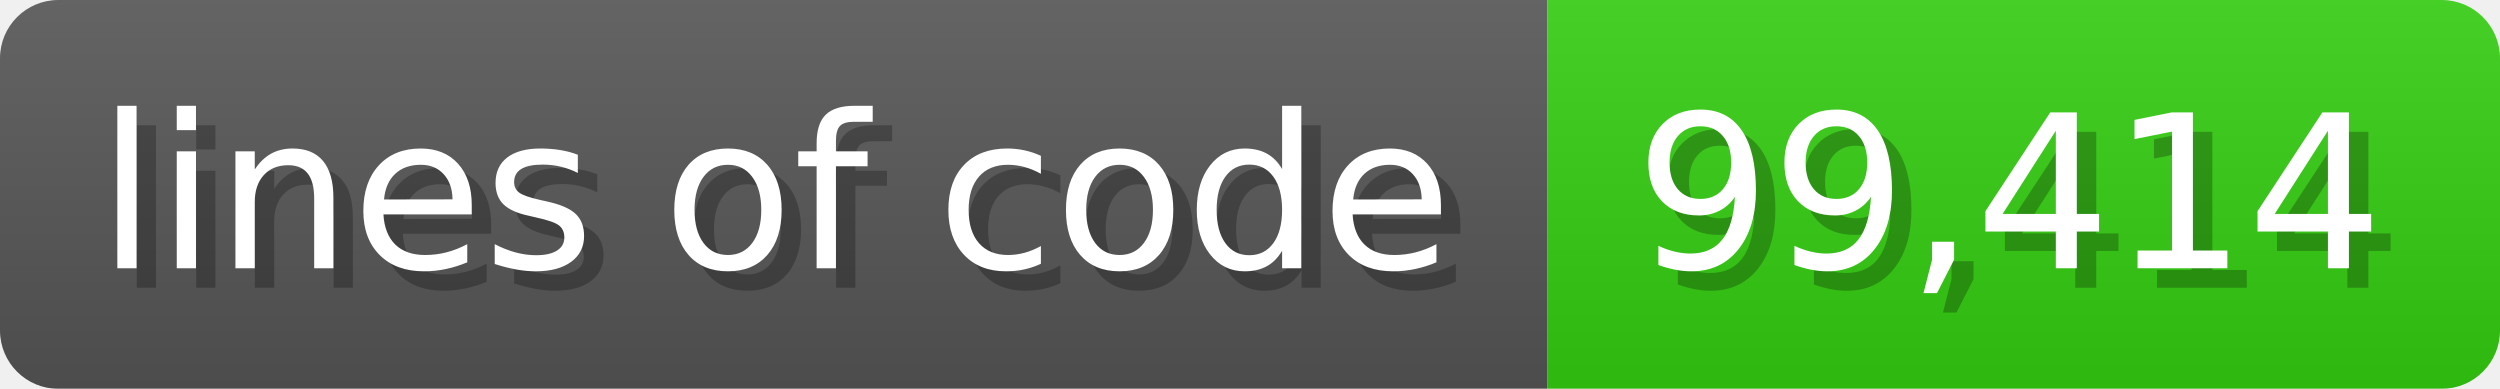
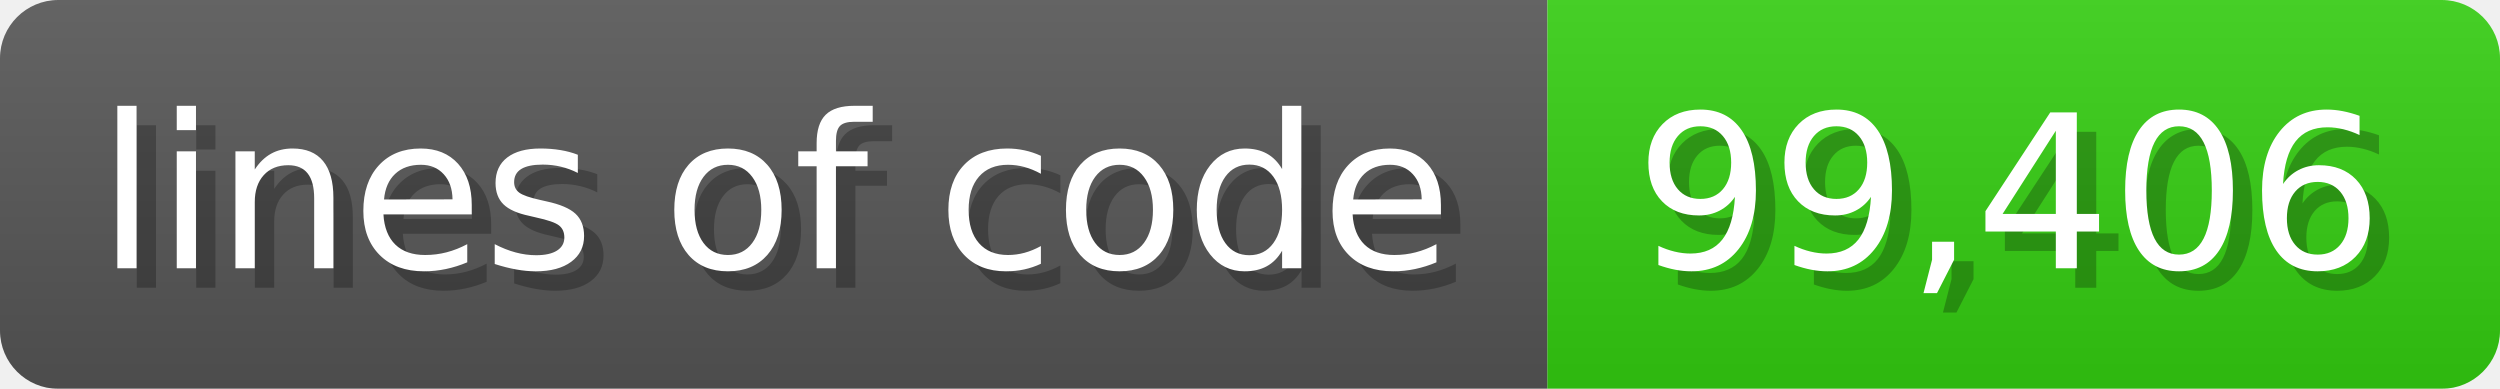
<svg xmlns="http://www.w3.org/2000/svg" width="128.6" height="20" viewBox="0 0 1286 200">
  <linearGradient id="a" x2="0" y2="100%">
    <stop offset="0" stop-opacity=".1" stop-color="#EEE" />
    <stop offset="1" stop-opacity=".1" />
  </linearGradient>
  <mask id="m">
    <rect width="1286" height="200" rx="30" fill="#FFF" />
  </mask>
  <g mask="url(#m)">
    <rect width="796" height="200" fill="#555" />
    <rect width="490" height="200" fill="#3C1" x="796" />
    <rect width="1286" height="200" fill="url(#a)" />
  </g>
  <g fill="#fff" text-anchor="start" font-family="Verdana,DejaVu Sans,sans-serif" font-size="110">
    <text x="60" y="148" textLength="696" fill="#000" opacity="0.25">lines of code</text>
    <text x="50" y="138" textLength="696">lines of code</text>
-     <text x="851" y="148" textLength="390" fill="#000" opacity="0.25">99,414</text>
-     <text x="841" y="138" textLength="390">99,414</text>
+     <text x="851" y="148" textLength="390" fill="#000" opacity="0.25">99,406</text>
+     <text x="841" y="138" textLength="390">99,406</text>
  </g>
</svg>
